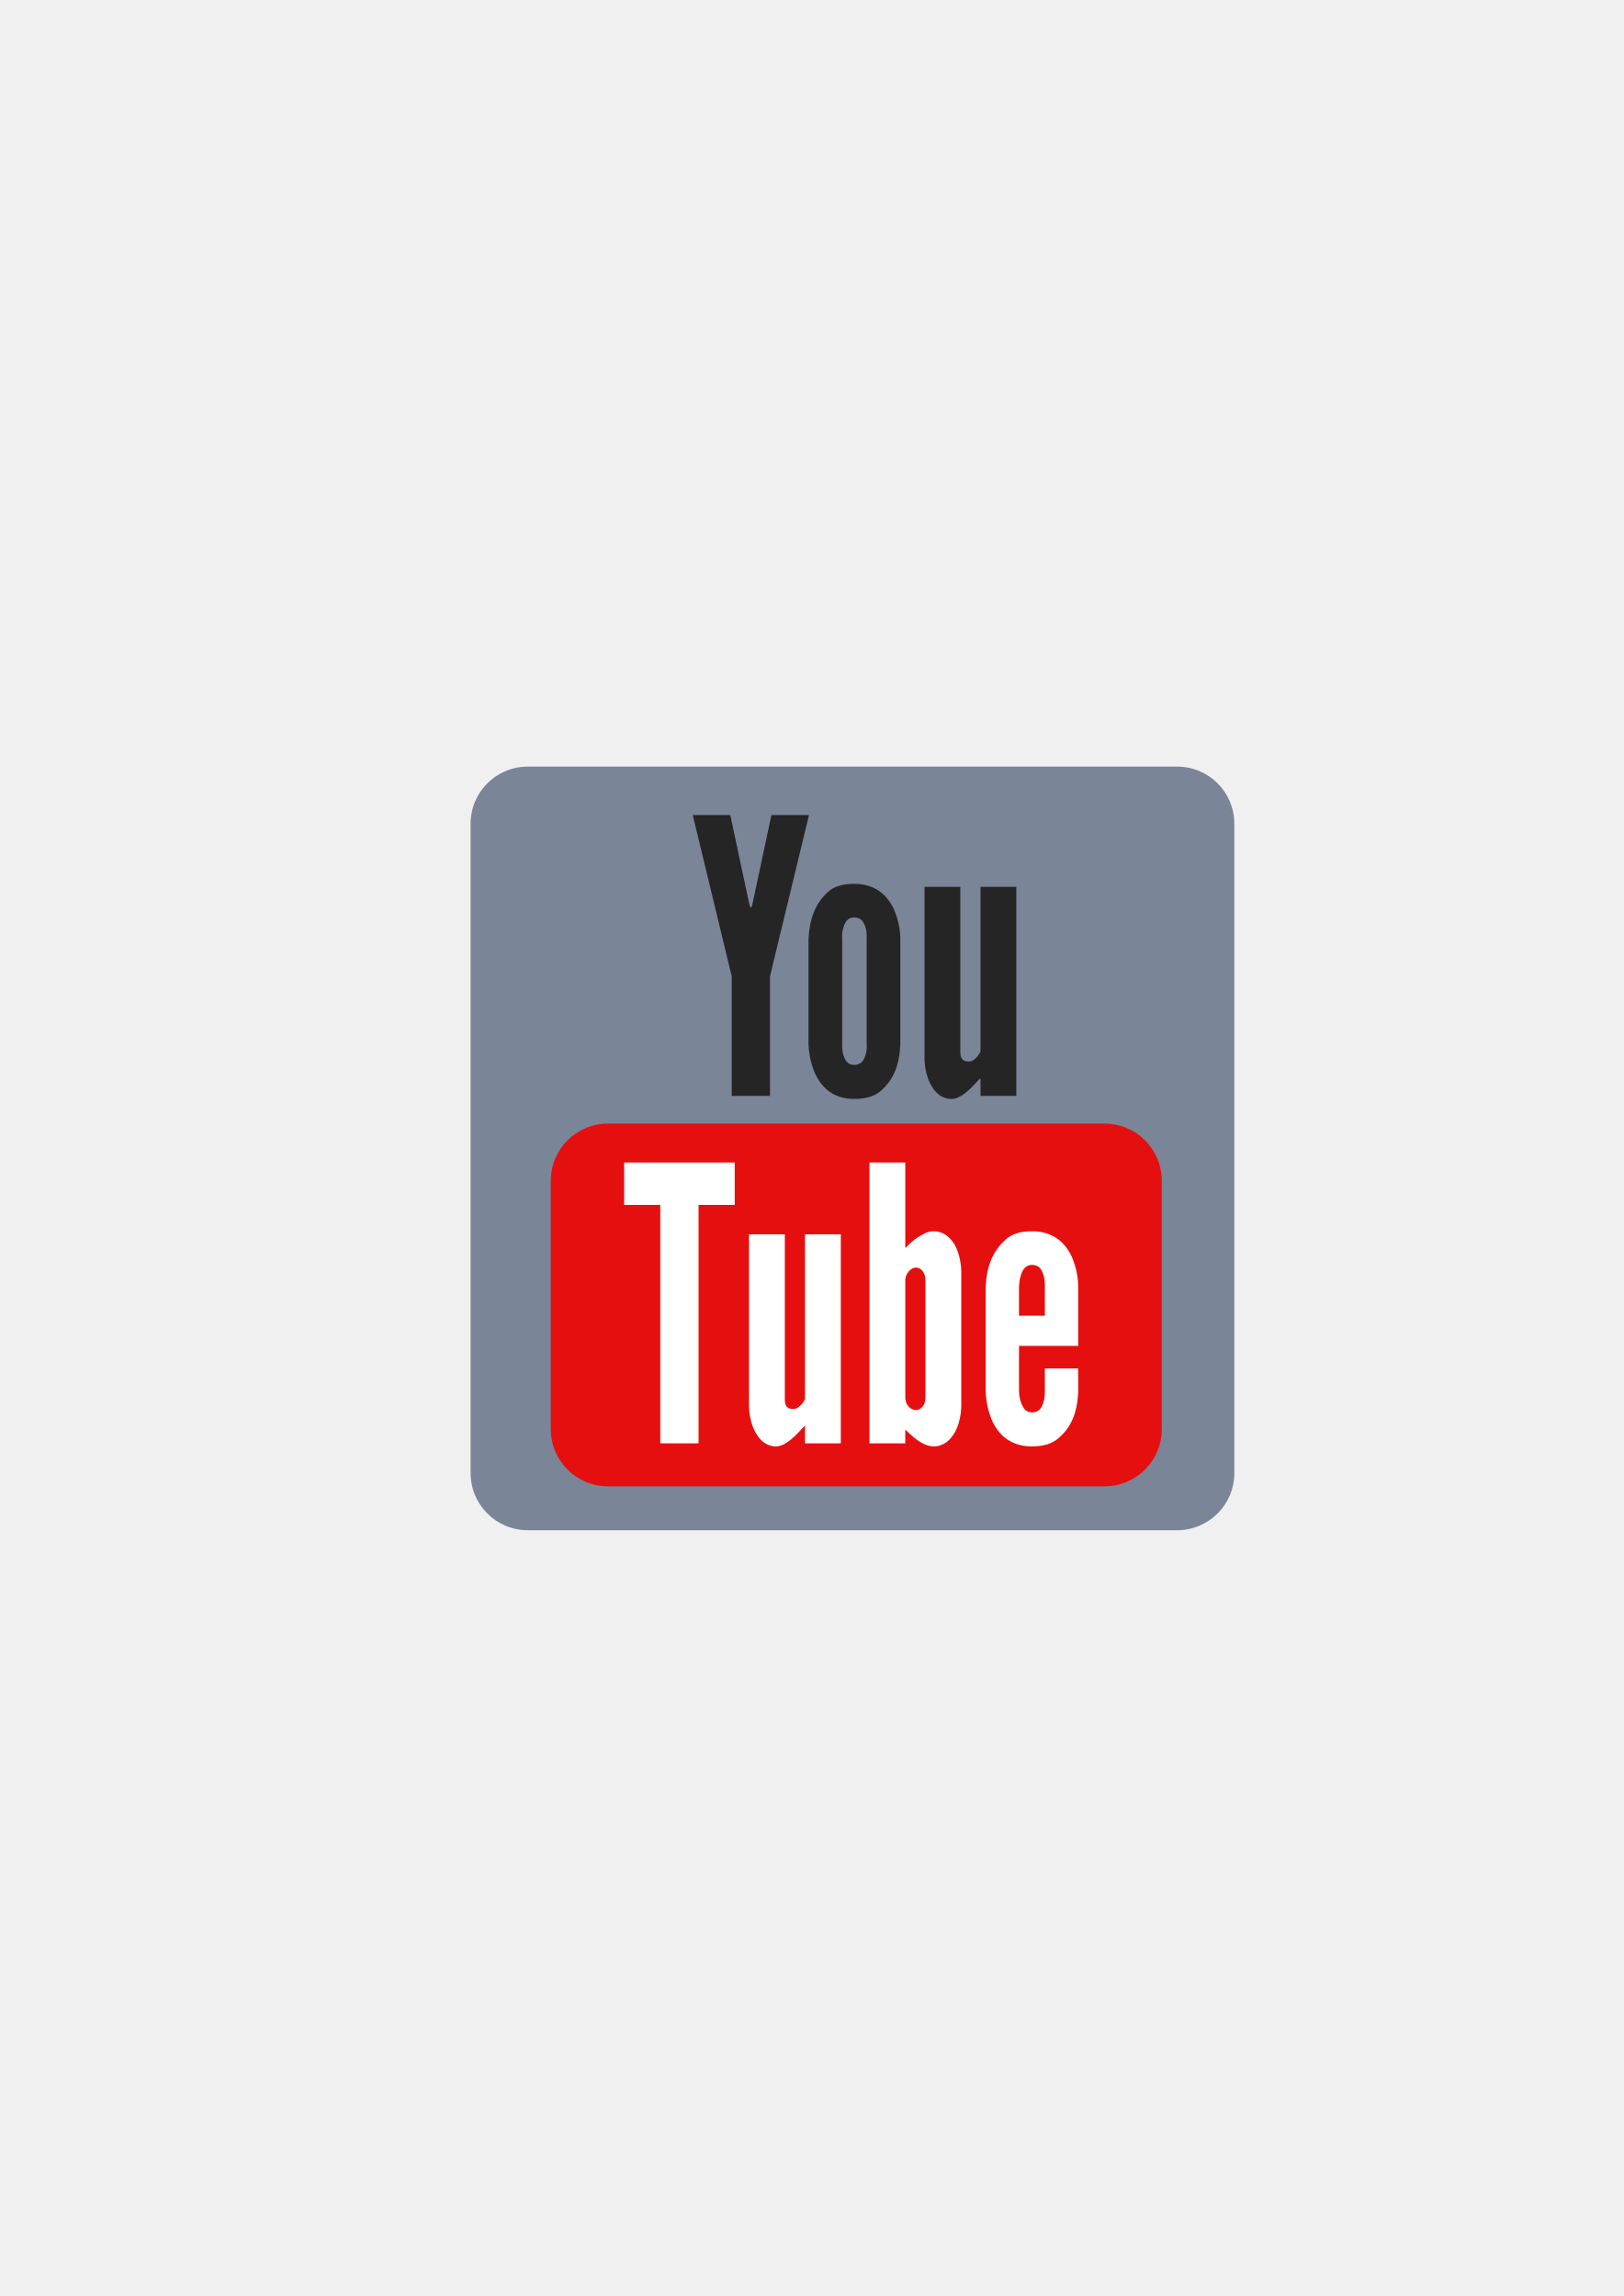
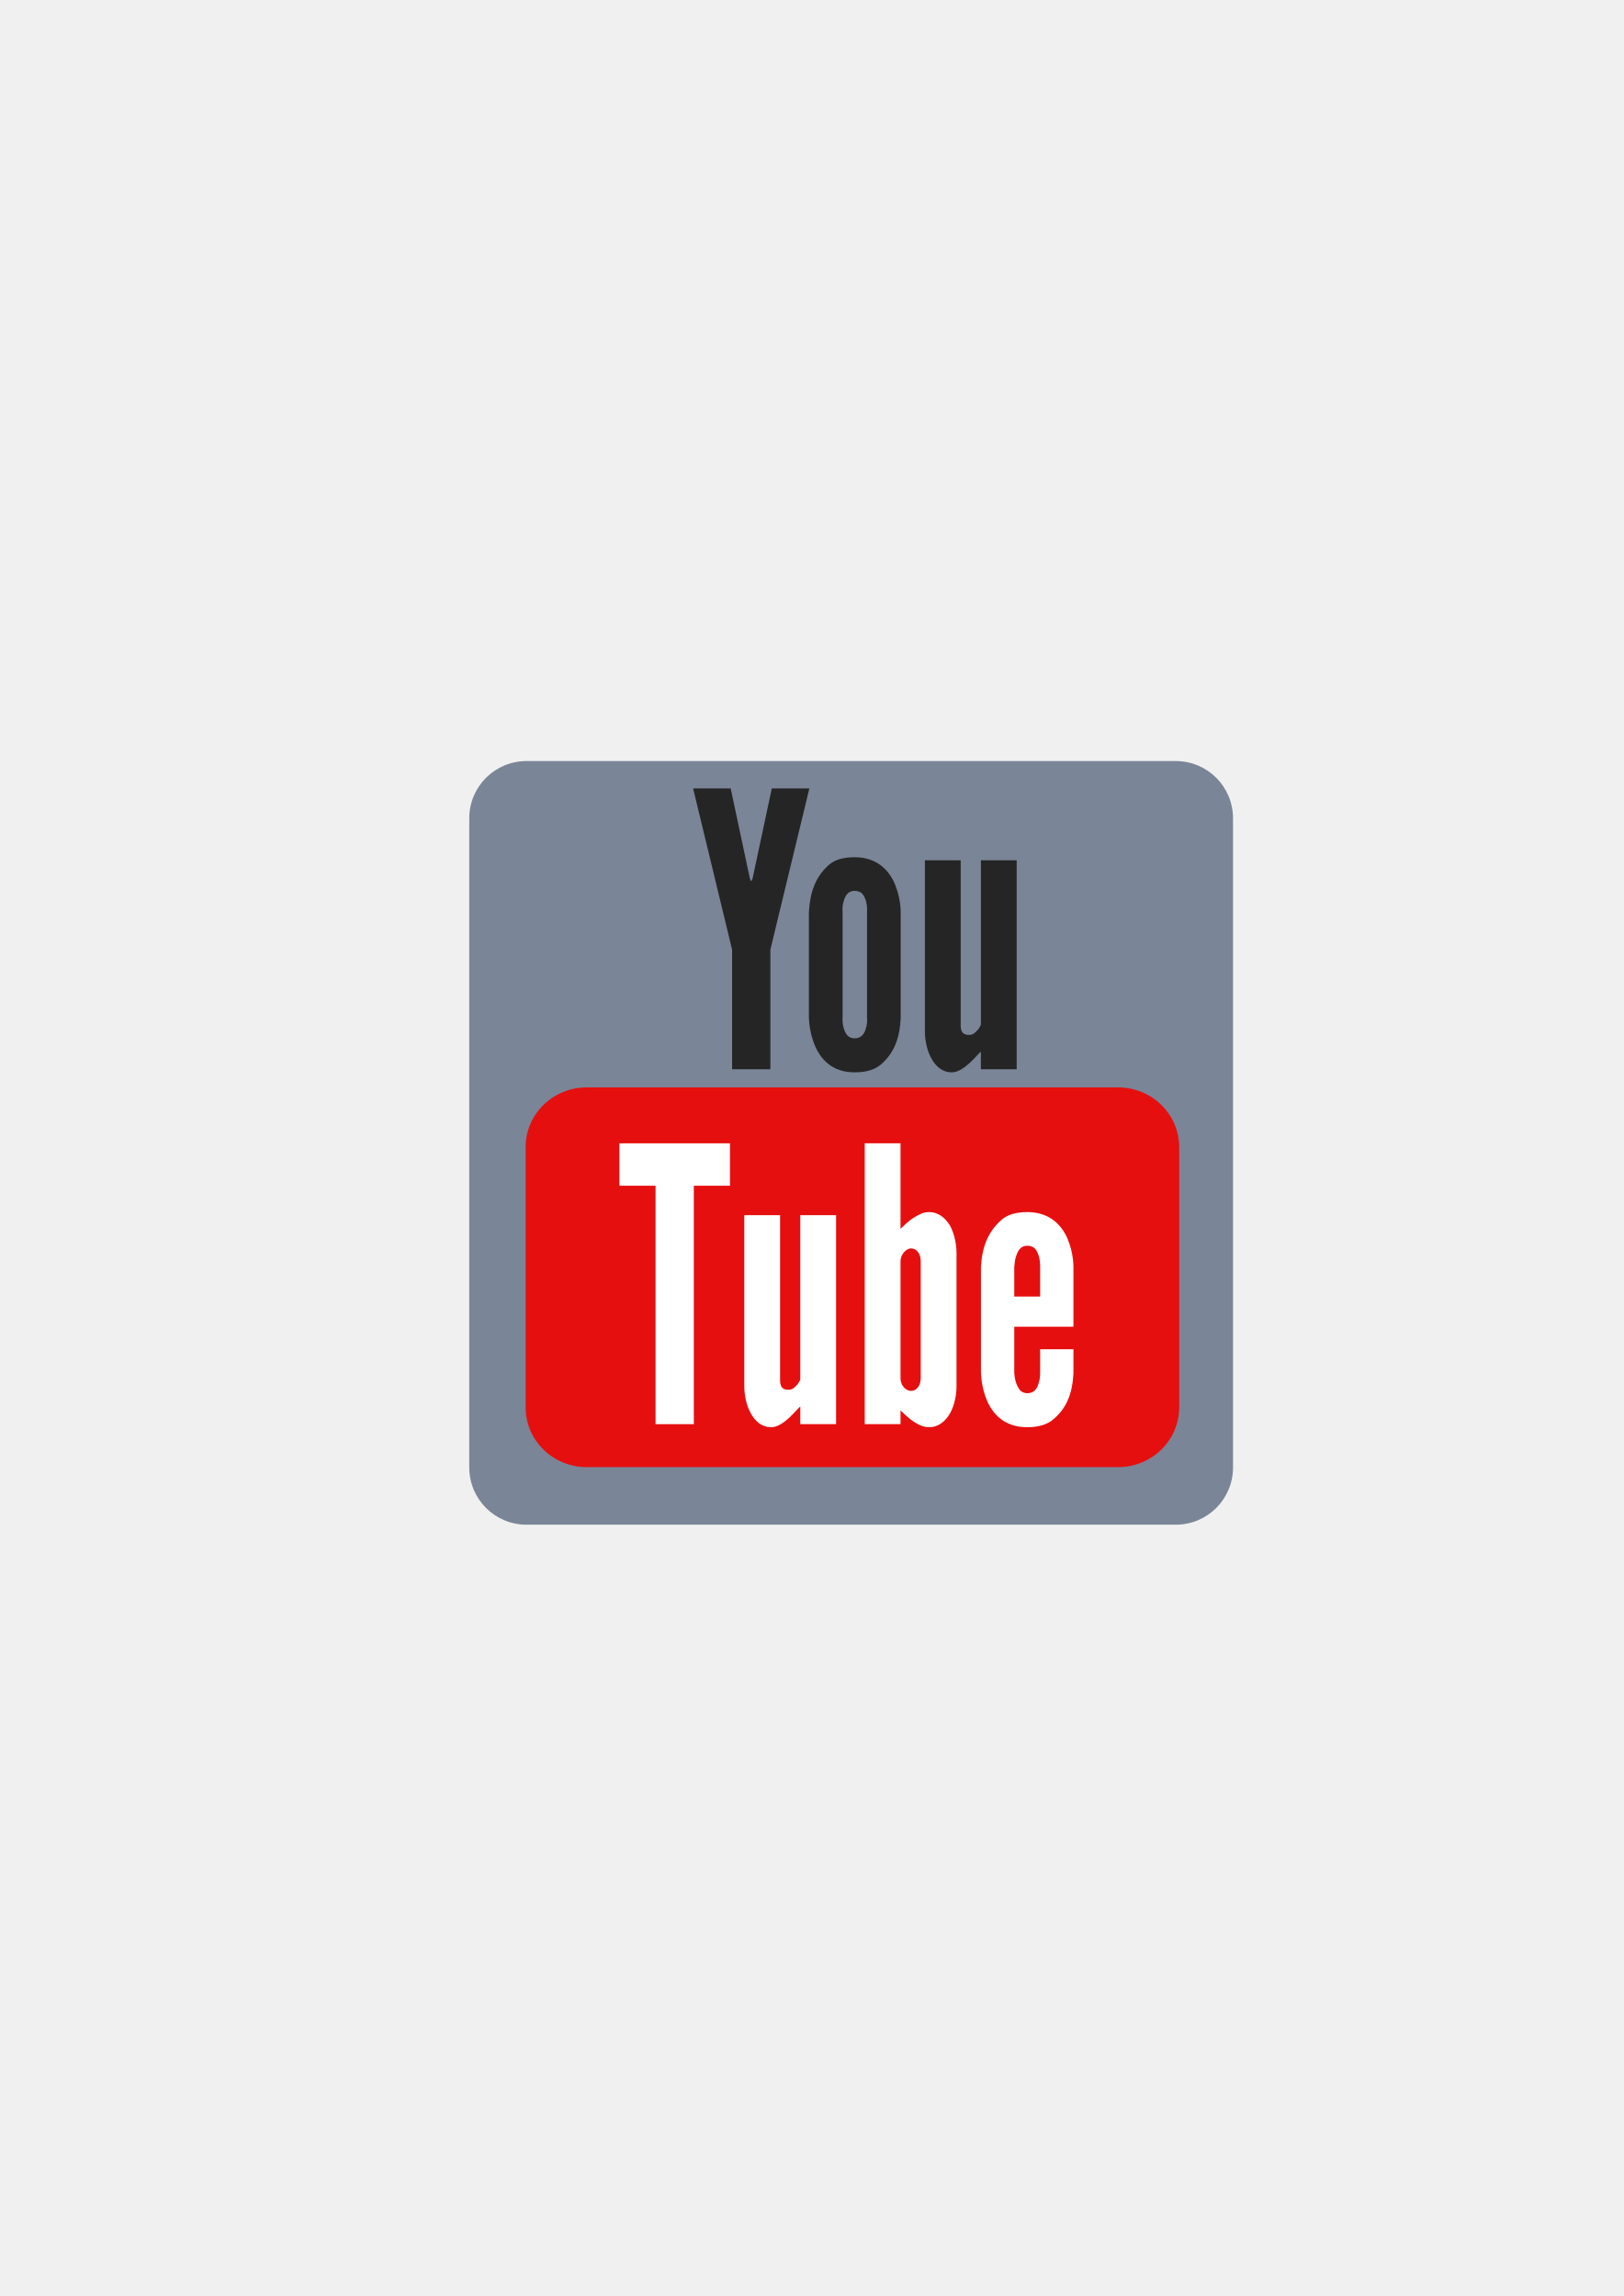
<svg xmlns="http://www.w3.org/2000/svg" width="210mm" height="297mm" viewBox="0 0 744.094 1052.362" id="svg2" version="1.1">
  <defs id="defs4">
    <linearGradient id="linearGradient2224">
      <stop id="stop2226" offset="0" style="stop-color:#7c7c7c;stop-opacity:1;" />
      <stop id="stop2228" offset="1" style="stop-color:#b8b8b8;stop-opacity:1;" />
    </linearGradient>
    <linearGradient id="linearGradient15218">
      <stop id="stop15220" offset="0" style="stop-color:#eeeeef;stop-opacity:1;" />
      <stop id="stop2736" offset="0.599" style="stop-color:#d3d7cf;stop-opacity:1;" />
      <stop id="stop2738" offset="0.828" style="stop-color:#ffffff;stop-opacity:1;" />
      <stop id="stop15222" offset="1" style="stop-color:#d3d7cf;stop-opacity:1;" />
    </linearGradient>
    <pattern y="0" x="0" height="6" width="6" patternUnits="userSpaceOnUse" id="EMFhbasepattern" />
    <pattern y="0" x="0" height="6" width="6" patternUnits="userSpaceOnUse" id="EMFhbasepattern-5" />
  </defs>
  <g id="layer1">
-     <rect style="opacity:1;fill:none;fill-opacity:1;stroke:none;stroke-width:23;stroke-linecap:butt;stroke-linejoin:round;stroke-miterlimit:4;stroke-dasharray:none;stroke-opacity:1" id="rect4160" width="400" height="400" x="190" y="322.362" />
-     <path style="color:#252525;clip-rule:nonzero;display:inline;overflow:visible;visibility:visible;opacity:1;isolation:auto;mix-blend-mode:normal;color-interpolation:sRGB;color-interpolation-filters:linearRGB;solid-color:#252525;solid-opacity:1;fill:#7a8597;fill-opacity:1;fill-rule:nonzero;stroke:none;stroke-width:6.391;stroke-linecap:butt;stroke-linejoin:miter;stroke-miterlimit:0.425;stroke-dasharray:none;stroke-dashoffset:60.96;stroke-opacity:1;color-rendering:auto;image-rendering:auto;shape-rendering:auto;text-rendering:auto;enable-background:accumulate" d="m 241.908,351.369 297.5,0 c 14.542,0 26.25,11.707 26.25,26.25 l 0,297.5 c 0,14.542 -11.707,26.25 -26.25,26.25 l -297.5,0 c -14.542,0 -26.25,-11.707 -26.25,-26.25 l 0,-297.5 c 0,-14.543 11.707,-26.25 26.25,-26.25 z" id="rect4149" />
-     <g transform="scale(0.9629528,1.038472)" style="font-style:normal;font-weight:normal;font-size:168.646px;line-height:125%;font-family:sans-serif;letter-spacing:0px;word-spacing:0px;fill:#252525;fill-opacity:1;stroke:none;stroke-width:1px;stroke-linecap:butt;stroke-linejoin:miter;stroke-opacity:1" id="text4151">
+     <rect style="opacity:1;fill:none;fill-opacity:1;stroke:none;stroke-width:23;stroke-linecap:butt;stroke-linejoin:round;stroke-miterlimit:4;stroke-dasharray:none;stroke-opacity:1" id="rect4160" width="400" height="400" x="190.172" y="322.169" />
+     <path style="color:#252525;clip-rule:nonzero;display:inline;overflow:visible;visibility:visible;opacity:1;isolation:auto;mix-blend-mode:normal;color-interpolation:sRGB;color-interpolation-filters:linearRGB;solid-color:#252525;solid-opacity:1;fill:#7a8597;fill-opacity:1;fill-rule:nonzero;stroke:none;stroke-width:6.391;stroke-linecap:butt;stroke-linejoin:miter;stroke-miterlimit:0.425;stroke-dasharray:none;stroke-dashoffset:60.96;stroke-opacity:1;color-rendering:auto;image-rendering:auto;shape-rendering:auto;text-rendering:auto;enable-background:accumulate" d="m 241.3,348.832 297.5,0 c 14.542,0 26.25,11.707 26.25,26.25 l 0,297.5 c 0,14.542 -11.707,26.25 -26.25,26.25 l -297.5,0 c -14.542,0 -26.25,-11.707 -26.25,-26.25 l 0,-297.5 c 0,-14.543 11.707,-26.25 26.25,-26.25 z" id="rect4149" />
+     <g transform="matrix(0.9629528,0,0,1.038472,0.1724701,-12.19364)" style="font-style:normal;font-weight:normal;font-size:168.646px;line-height:125%;font-family:sans-serif;letter-spacing:0px;word-spacing:0px;fill:#252525;fill-opacity:1;stroke:none;stroke-width:1px;stroke-linecap:butt;stroke-linejoin:miter;stroke-opacity:1" id="text4151">
      <path d="m 356.66,399.363 0.506,1.181 0.337,0 0.506,-1.181 9.107,-39.632 17.876,0 -18.551,71.169 0,52.786 -18.214,0 0,-52.786 -18.551,-71.169 17.876,0 9.107,39.632 z" style="font-style:normal;font-variant:normal;font-weight:normal;font-stretch:normal;font-family:'League Gothic';-inkscape-font-specification:'League Gothic'" id="path4170" />
      <path d="m 428.459,461.256 c -0.506,8.938 -3.204,15.178 -9.107,20.069 -3.036,2.53 -7.252,3.71 -12.817,3.71 -10.962,0 -16.359,-6.071 -19.057,-12.143 -1.518,-3.542 -2.53,-7.589 -2.698,-12.142 l 0,-46.378 c 0.506,-8.938 3.204,-15.515 9.107,-20.575 2.867,-2.53 7.083,-3.71 12.648,-3.71 10.962,0 16.527,6.071 19.226,11.974 1.518,3.542 2.53,7.42 2.698,11.805 l 0,47.389 z m -16.021,-46.884 c 0.169,-3.542 -0.506,-6.071 -2.192,-8.095 -0.843,-0.843 -2.192,-1.349 -3.71,-1.349 -3.204,0 -4.553,2.192 -5.228,4.722 -0.506,1.349 -0.675,2.867 -0.506,4.722 l 0,46.378 c -0.169,3.542 0.675,6.071 2.192,7.926 0.843,0.843 2.024,1.349 3.542,1.349 3.204,0 4.722,-2.024 5.397,-4.553 0.506,-1.349 0.675,-2.867 0.506,-4.722 l 0,-46.378 z" style="font-style:normal;font-variant:normal;font-weight:normal;font-stretch:normal;font-family:'League Gothic';-inkscape-font-specification:'League Gothic'" id="path4172" />
      <path d="m 466.625,391.437 17.033,0 0,92.249 -17.033,0 0,-7.758 c -0.337,0.169 -1.012,0.843 -1.855,1.686 -2.024,2.024 -4.385,4.385 -7.42,6.071 -1.518,0.843 -3.036,1.349 -4.553,1.349 -4.553,0 -7.758,-2.698 -9.781,-6.24 -2.024,-3.373 -3.036,-7.926 -3.036,-11.805 l 0,-75.553 17.033,0 0,73.024 c 0,3.542 2.024,4.048 4.048,4.048 1.855,0 2.867,-1.012 4.048,-2.192 0.506,-0.506 1.012,-1.349 1.518,-2.192 l 0,-72.686 z" style="font-style:normal;font-variant:normal;font-weight:normal;font-stretch:normal;font-family:'League Gothic';-inkscape-font-specification:'League Gothic'" id="path4174" />
    </g>
-     <path style="color:#252525;clip-rule:nonzero;display:inline;overflow:visible;visibility:visible;opacity:1;isolation:auto;mix-blend-mode:normal;color-interpolation:sRGB;color-interpolation-filters:linearRGB;solid-color:#252525;solid-opacity:1;fill:#e60f0f;fill-opacity:1;fill-rule:nonzero;stroke:none;stroke-width:6.391;stroke-linecap:butt;stroke-linejoin:miter;stroke-miterlimit:0.425;stroke-dasharray:none;stroke-dashoffset:60.96;stroke-opacity:1;color-rendering:auto;image-rendering:auto;shape-rendering:auto;text-rendering:auto;enable-background:accumulate" d="m 278.658,514.994 227.5,0 c 14.543,0 26.25,11.707 26.25,26.25 l 0,113.75 c 0,14.543 -11.707,26.25 -26.25,26.25 l -227.5,0 c -14.543,0 -26.25,-11.707 -26.25,-26.25 l 0,-113.75 c 0,-14.543 11.707,-26.25 26.25,-26.25 z" id="rect4156" />
-     <g transform="scale(0.9629528,1.038472)" style="font-style:normal;font-weight:normal;font-size:168.646px;line-height:125%;font-family:sans-serif;letter-spacing:0px;word-spacing:0px;fill:#ffffff;fill-opacity:1;stroke:none;stroke-width:1px;stroke-linecap:butt;stroke-linejoin:miter;stroke-opacity:1" id="text4152">
+     <path style="color:#252525;clip-rule:nonzero;display:inline;overflow:visible;visibility:visible;opacity:1;isolation:auto;mix-blend-mode:normal;color-interpolation:sRGB;color-interpolation-filters:linearRGB;solid-color:#252525;solid-opacity:1;fill:#e60f0f;fill-opacity:1;fill-rule:nonzero;stroke:none;stroke-width:6.391;stroke-linecap:butt;stroke-linejoin:miter;stroke-miterlimit:0.425;stroke-dasharray:none;stroke-dashoffset:60.96;stroke-opacity:1;color-rendering:auto;image-rendering:auto;shape-rendering:auto;text-rendering:auto;enable-background:accumulate" d="m 268.943,498.394 243.369,0 c 15.557,0 28.081,12.258 28.081,27.484 l 0,119.095 c 0,15.226 -12.524,27.484 -28.081,27.484 l -243.369,0 c -15.557,0 -28.081,-12.258 -28.081,-27.484 l 0,-119.095 c 0,-15.226 12.524,-27.484 28.081,-27.484 z" id="rect4156" />
+     <g transform="matrix(0.9629528,0,0,1.038472,-2.17128,-8.787393)" style="font-style:normal;font-weight:normal;font-size:168.646px;line-height:125%;font-family:sans-serif;letter-spacing:0px;word-spacing:0px;fill:#ffffff;fill-opacity:1;stroke:none;stroke-width:1px;stroke-linecap:butt;stroke-linejoin:miter;stroke-opacity:1" id="text4152">
      <path d="m 297.031,531.801 0,-18.72 52.617,0 0,18.72 -17.202,0 0,105.235 -18.214,0 0,-105.235 -17.202,0 z" style="font-style:normal;font-variant:normal;font-weight:normal;font-stretch:normal;font-family:'League Gothic';-inkscape-font-specification:'League Gothic';fill:#ffffff" id="path4177" />
      <path d="m 383.109,544.787 17.033,0 0,92.249 -17.033,0 0,-7.758 c -0.337,0.169 -1.012,0.843 -1.855,1.686 -2.024,2.024 -4.385,4.385 -7.42,6.071 -1.518,0.843 -3.036,1.349 -4.553,1.349 -4.553,0 -7.758,-2.698 -9.781,-6.24 -2.024,-3.373 -3.036,-7.926 -3.036,-11.805 l 0,-75.553 17.033,0 0,73.024 c 0,3.542 2.024,4.048 4.048,4.048 1.855,0 2.867,-1.012 4.048,-2.192 0.506,-0.506 1.012,-1.349 1.518,-2.192 l 0,-72.686 z" style="font-style:normal;font-variant:normal;font-weight:normal;font-stretch:normal;font-family:'League Gothic';-inkscape-font-specification:'League Gothic';fill:#ffffff" id="path4179" />
      <path d="m 413.784,513.082 17.033,0 0,37.777 c 2.867,-2.698 5.397,-4.722 8.77,-6.24 1.518,-0.843 3.204,-1.181 4.722,-1.181 4.722,0 7.926,2.698 10.119,6.071 2.024,3.542 3.036,8.095 3.036,11.974 l 0,58.857 c 0,3.879 -1.012,8.432 -3.036,11.805 -2.192,3.542 -5.397,6.24 -10.119,6.24 -3.204,0 -6.577,-1.855 -9.107,-3.71 -1.518,-1.181 -2.867,-2.361 -4.385,-3.71 l 0,6.071 -17.033,0 0,-123.955 z m 17.033,103.717 c 0,3.204 2.53,5.565 5.059,5.565 2.53,0 4.553,-2.361 4.553,-5.565 l 0,-51.774 c 0,-3.204 -2.024,-5.565 -4.553,-5.565 -2.53,0 -5.059,2.867 -5.059,5.565 l 0,51.774 z" style="font-style:normal;font-variant:normal;font-weight:normal;font-stretch:normal;font-family:'League Gothic';-inkscape-font-specification:'League Gothic';fill:#ffffff" id="path4181" />
      <path d="m 513.106,603.982 0,10.625 c -0.506,8.938 -3.204,15.178 -9.276,20.069 -3.036,2.53 -7.252,3.71 -12.817,3.71 -10.962,0 -16.527,-6.071 -19.226,-12.143 -1.518,-3.542 -2.53,-7.589 -2.698,-12.142 l 0,-46.378 c 0.506,-8.938 3.373,-15.515 9.444,-20.575 2.867,-2.53 7.083,-3.71 12.648,-3.71 10.962,0 16.527,6.071 19.226,11.974 1.518,3.542 2.53,7.42 2.698,11.805 l 0,26.815 -28.164,0 0,20.069 c 0.169,3.542 1.181,6.071 2.698,7.926 0.843,0.843 2.024,1.349 3.542,1.349 3.204,0 4.722,-2.024 5.397,-4.553 0.506,-1.349 0.675,-2.867 0.675,-4.722 l 0,-10.119 15.853,0 z m -28.164,-23.273 12.311,0 0,-12.986 c 0,-3.542 -0.675,-6.071 -2.361,-8.095 -0.843,-0.843 -2.192,-1.349 -3.71,-1.349 -3.204,0 -4.553,2.192 -5.397,4.722 -0.506,1.349 -0.675,2.867 -0.843,4.722 l 0,12.986 z" style="font-style:normal;font-variant:normal;font-weight:normal;font-stretch:normal;font-family:'League Gothic';-inkscape-font-specification:'League Gothic';fill:#ffffff" id="path4183" />
    </g>
  </g>
</svg>
